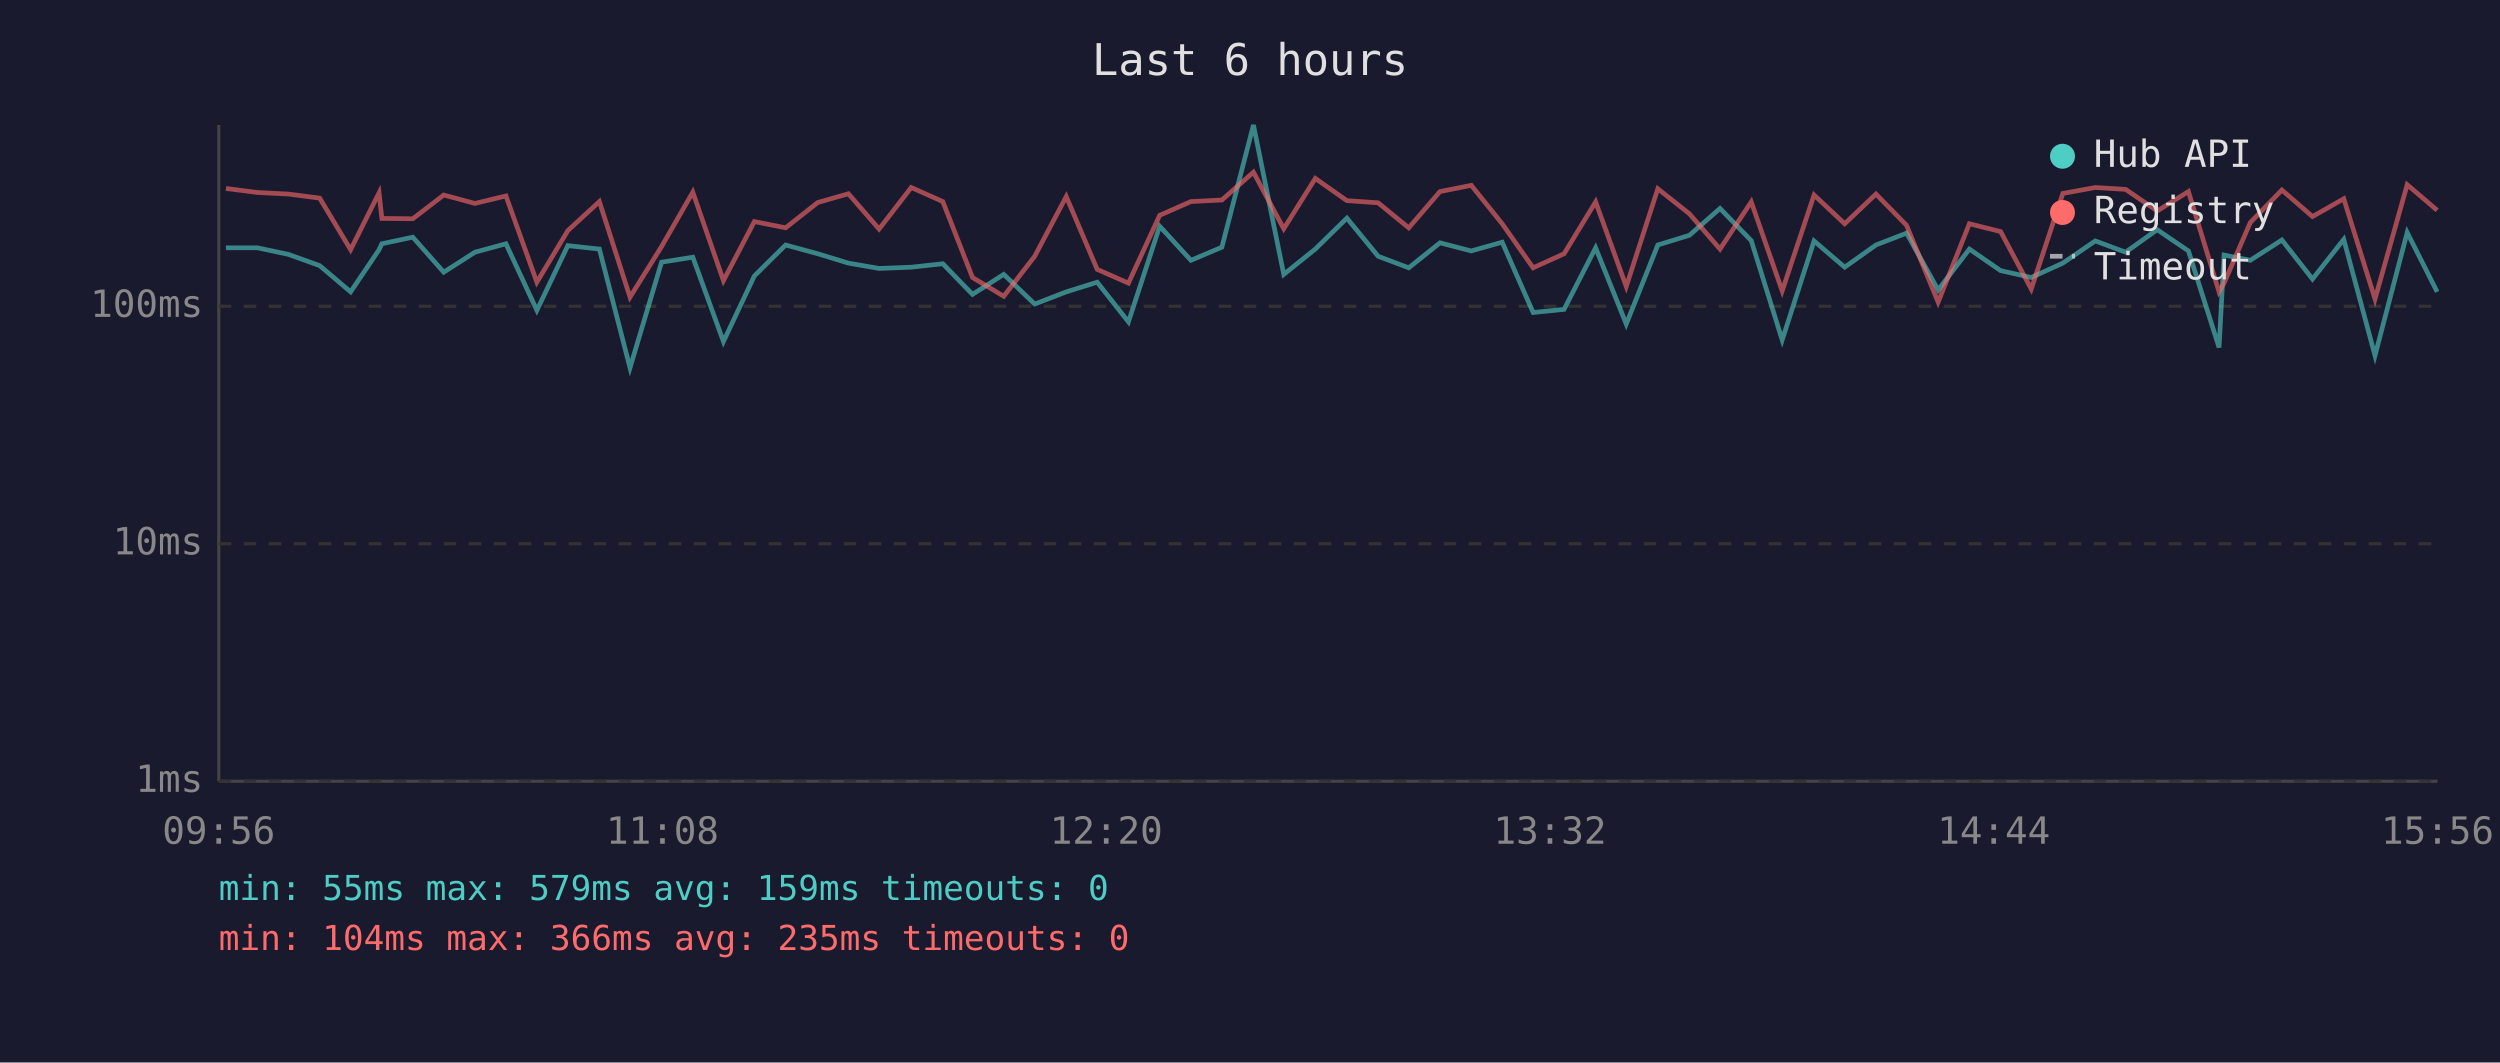
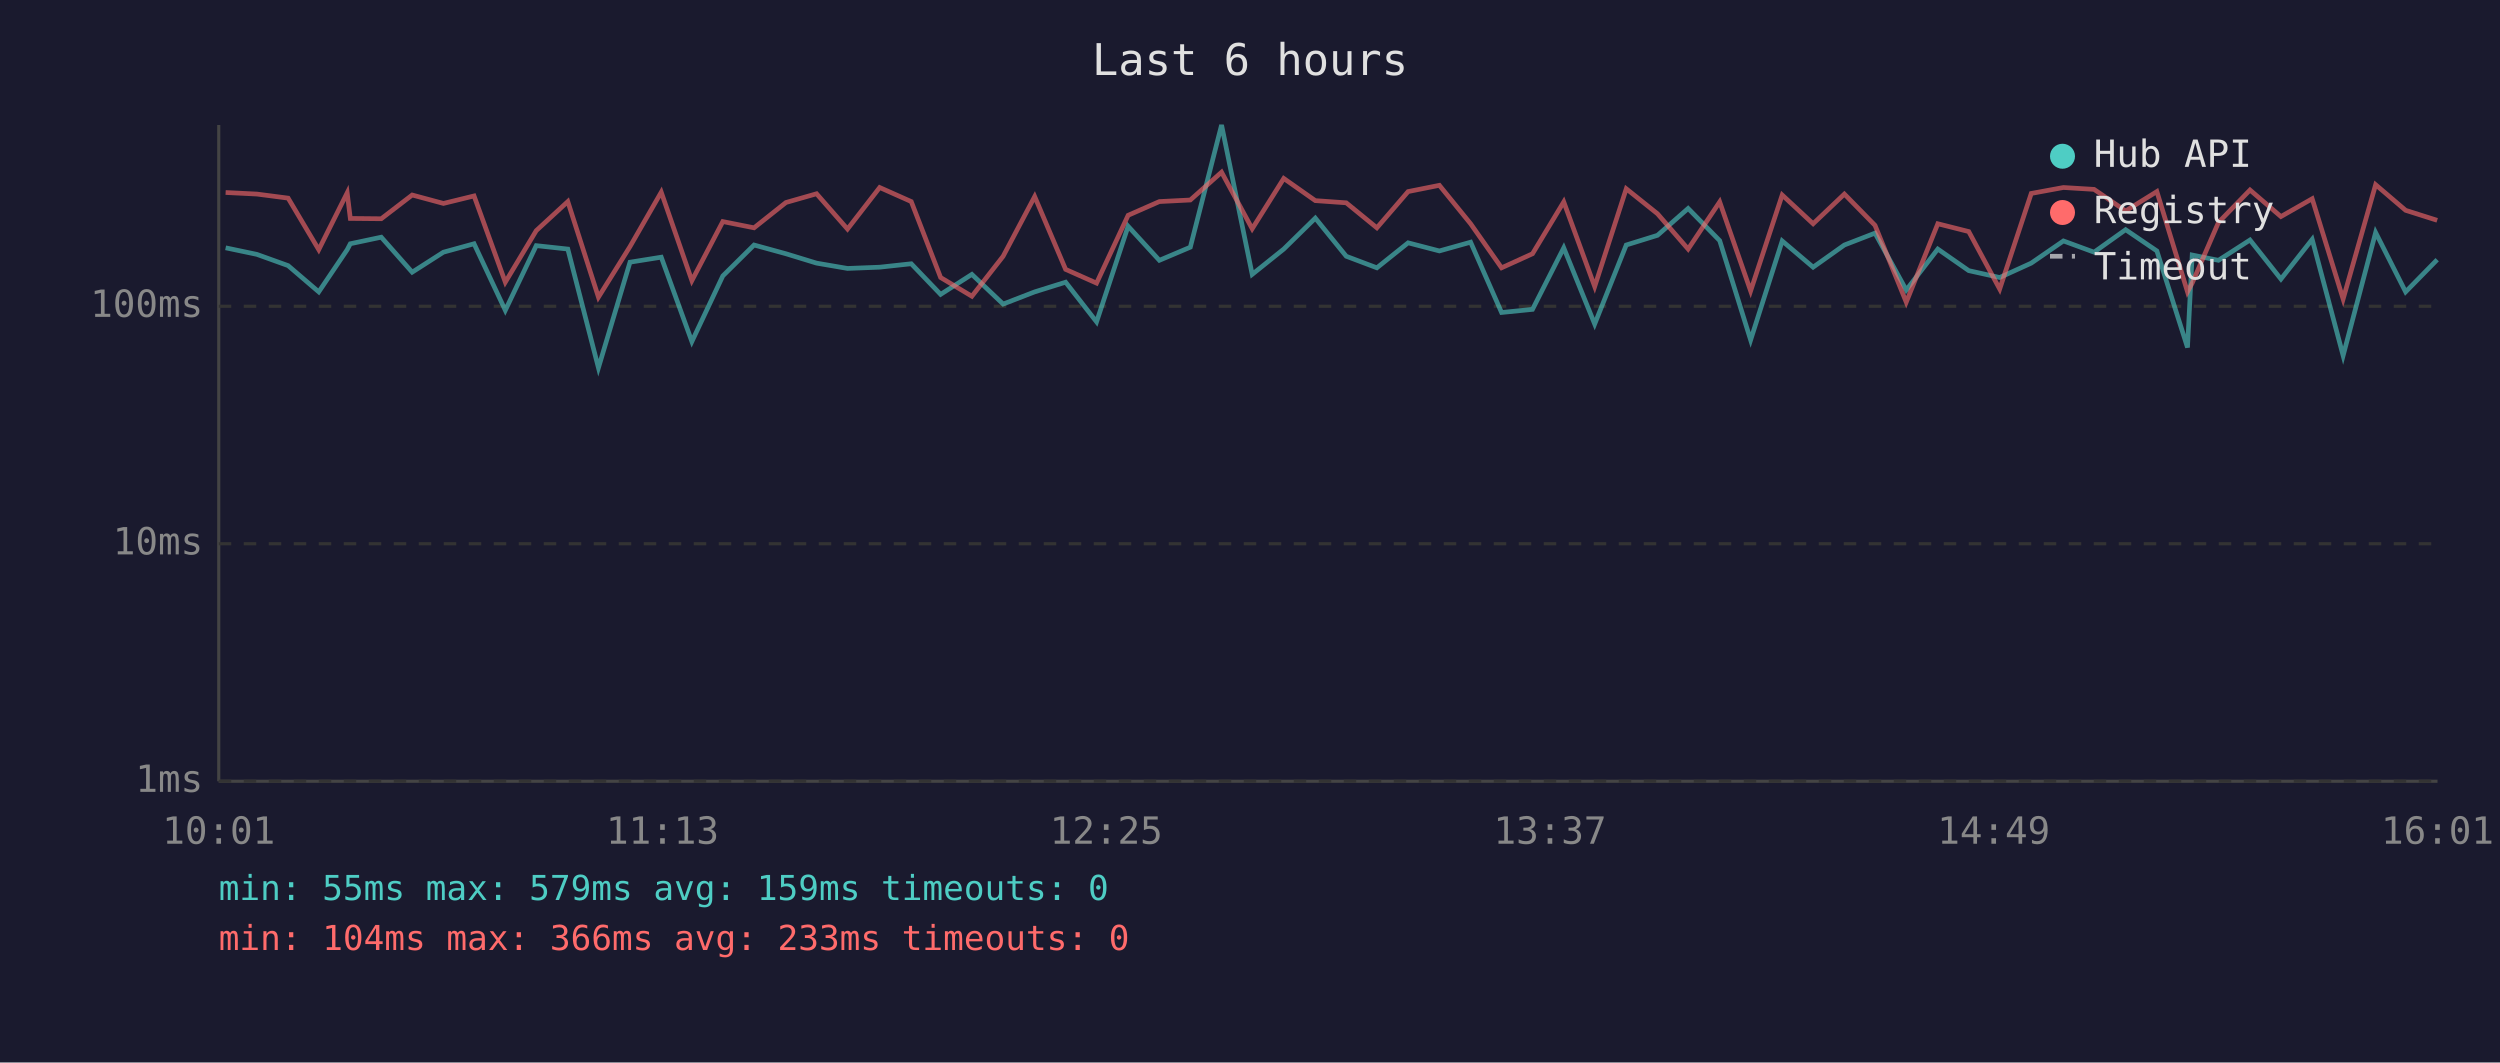
<svg xmlns="http://www.w3.org/2000/svg" viewBox="0 0 800 340" font-family="monospace" font-size="12">
  <rect width="800" height="340" fill="#1a1a2e" />
  <text x="400" y="24" fill="#e0e0e0" font-size="14" text-anchor="middle">Last 6 hours</text>
  <line x1="70" y1="40" x2="70" y2="250" stroke="#444" stroke-width="1" />
  <line x1="70" y1="250" x2="780" y2="250" stroke="#444" stroke-width="1" />
  <line x1="70" y1="250" x2="780" y2="250" stroke="#333" stroke-width="1" stroke-dasharray="4" />
  <text x="65" y="250" fill="#888" text-anchor="end" dominant-baseline="middle">1ms</text>
  <line x1="70" y1="174" x2="780" y2="174" stroke="#333" stroke-width="1" stroke-dasharray="4" />
  <text x="65" y="174" fill="#888" text-anchor="end" dominant-baseline="middle">10ms</text>
  <line x1="70" y1="98" x2="780" y2="98" stroke="#333" stroke-width="1" stroke-dasharray="4" />
  <text x="65" y="98" fill="#888" text-anchor="end" dominant-baseline="middle">100ms</text>
-   <text x="70" y="270" fill="#888" text-anchor="middle">09:56</text>
-   <text x="212" y="270" fill="#888" text-anchor="middle">11:08</text>
-   <text x="354" y="270" fill="#888" text-anchor="middle">12:20</text>
-   <text x="496" y="270" fill="#888" text-anchor="middle">13:32</text>
-   <text x="638" y="270" fill="#888" text-anchor="middle">14:44</text>
-   <text x="780" y="270" fill="#888" text-anchor="middle">15:56</text>
-   <polyline points="72.3,79.3 82.4,79.3 92.3,81.4 102.3,85.0 112.2,93.4 121.3,79.9 122.2,78.0 132.1,75.9 142.0,87.1 152.0,80.7 161.9,78.0 171.8,99.3 181.7,78.6 191.8,79.7 201.6,117.7 211.7,83.9 221.7,82.3 231.5,109.3 241.4,88.3 251.4,78.4 261.7,81.2 271.5,84.2 281.3,85.9 291.6,85.5 301.7,84.4 311.2,94.2 321.2,87.8 331.1,97.3 341.2,93.4 351.1,90.3 361.1,103.0 371.1,72.4 381.1,83.3 391.0,79.1 401.1,40.0 410.8,87.8 420.9,79.7 431.0,69.8 441.0,82.0 450.8,85.7 460.8,77.7 470.8,80.3 480.7,77.5 490.6,100.0 500.5,99.0 510.6,79.3 520.4,103.7 530.5,78.4 540.6,75.3 550.4,66.7 560.4,77.0 570.3,108.8 580.5,77.1 590.3,85.5 600.3,78.4 610.1,74.6 620.2,92.8 630.2,79.7 640.2,86.6 650.0,88.8 660.1,84.2 670.5,77.1 680.2,80.7 690.3,73.5 700.3,80.3 710.1,111.2 711.7,81.6 720.1,83.3 730.2,76.8 740.0,89.3 750.0,76.6 760.0,113.8 770.3,74.4 779.9,93.4" fill="none" stroke="#4ecdc4" stroke-width="1.5" opacity="0.6" />
-   <polyline points="72.3,60.3 82.4,61.6 92.3,62.1 102.3,63.4 112.2,79.9 121.3,61.7 122.2,69.9 132.1,70.0 142.0,62.4 152.0,65.1 161.9,62.7 171.8,90.3 181.7,73.8 191.8,64.5 201.6,95.1 211.7,78.9 221.7,61.5 231.5,89.8 241.4,70.9 251.4,72.9 261.7,64.8 271.5,62.0 281.3,73.3 291.6,60.0 301.7,64.5 311.2,88.8 321.2,94.8 331.1,82.0 341.2,62.9 351.1,86.2 361.1,90.6 371.1,68.9 381.1,64.5 391.0,64.0 401.1,55.1 410.8,73.2 420.9,57.1 431.0,64.2 441.0,64.9 450.8,72.9 460.8,61.3 470.8,59.3 480.7,71.6 490.6,85.7 500.5,81.2 510.6,64.6 520.4,91.7 530.5,60.4 540.6,68.4 550.4,79.7 560.4,64.6 570.3,93.1 580.5,62.4 590.3,71.6 600.3,62.1 610.1,72.1 620.2,96.7 630.2,71.6 640.2,74.1 650.0,92.5 660.1,61.9 670.5,60.0 680.2,60.6 690.3,67.5 700.3,61.3 710.1,93.4 711.7,90.6 720.1,71.2 730.2,60.8 740.0,69.3 750.0,63.6 760.0,95.7 770.3,59.1 779.9,67.3" fill="none" stroke="#ff6b6b" stroke-width="1.5" opacity="0.6" />
+   <text x="70" y="270" fill="#888" text-anchor="middle">10:01</text>
+   <text x="212" y="270" fill="#888" text-anchor="middle">11:13</text>
+   <text x="354" y="270" fill="#888" text-anchor="middle">12:25</text>
+   <text x="496" y="270" fill="#888" text-anchor="middle">13:37</text>
+   <text x="638" y="270" fill="#888" text-anchor="middle">14:49</text>
+   <text x="780" y="270" fill="#888" text-anchor="middle">16:01</text>
+   <polyline points="72.2,79.3 82.2,81.4 92.2,85.0 102.0,93.4 111.1,79.9 112.1,78.0 122.0,75.9 131.9,87.1 141.9,80.7 151.7,78.0 161.7,99.3 171.6,78.6 181.7,79.7 191.5,117.7 201.6,83.9 211.6,82.3 221.4,109.3 231.3,88.3 241.3,78.4 251.5,81.2 261.3,84.2 271.2,85.9 281.5,85.5 291.6,84.4 301.0,94.2 311.0,87.8 321.0,97.3 331.1,93.4 341.0,90.3 350.9,103.0 361.0,72.4 371.0,83.3 380.9,79.1 390.9,40.0 400.7,87.8 410.8,79.7 420.9,69.8 430.8,82.0 440.6,85.7 450.6,77.7 460.6,80.3 470.6,77.5 480.5,100.0 490.4,99.0 500.4,79.3 510.3,103.7 520.4,78.4 530.4,75.3 540.2,66.7 550.3,77.0 560.2,108.8 570.3,77.1 580.2,85.5 590.2,78.4 600.0,74.6 610.0,92.8 620.1,79.7 630.0,86.6 639.9,88.8 650.0,84.2 660.3,77.1 670.1,80.7 680.2,73.5 690.2,80.3 700.0,111.2 701.5,81.6 709.9,83.3 720.0,76.8 729.9,89.3 739.9,76.6 749.8,113.8 760.2,74.4 769.8,93.4 779.9,83.1" fill="none" stroke="#4ecdc4" stroke-width="1.5" opacity="0.6" />
+   <polyline points="72.2,61.6 82.2,62.1 92.2,63.4 102.0,79.9 111.1,61.7 112.1,69.9 122.0,70.0 131.9,62.4 141.9,65.1 151.7,62.7 161.7,90.3 171.6,73.8 181.7,64.5 191.5,95.1 201.6,78.9 211.6,61.5 221.4,89.8 231.3,70.9 241.3,72.9 251.5,64.8 261.3,62.0 271.2,73.3 281.5,60.0 291.6,64.5 301.0,88.8 311.0,94.8 321.0,82.0 331.1,62.9 341.0,86.2 350.9,90.6 361.0,68.9 371.0,64.5 380.9,64.0 390.9,55.1 400.7,73.2 410.8,57.1 420.9,64.2 430.8,64.9 440.6,72.9 450.6,61.3 460.6,59.3 470.6,71.6 480.5,85.7 490.4,81.2 500.4,64.6 510.3,91.7 520.4,60.4 530.4,68.4 540.2,79.7 550.3,64.6 560.2,93.1 570.3,62.4 580.2,71.6 590.2,62.1 600.0,72.1 610.0,96.7 620.1,71.6 630.0,74.1 639.9,92.5 650.0,61.9 660.3,60.0 670.1,60.6 680.2,67.5 690.2,61.3 700.0,93.4 701.5,90.6 709.9,71.2 720.0,60.8 729.9,69.3 739.9,63.6 749.8,95.7 760.2,59.1 769.8,67.3 779.9,70.5" fill="none" stroke="#ff6b6b" stroke-width="1.5" opacity="0.6" />
  <circle cx="660" cy="50" r="4" fill="#4ecdc4" />
  <text x="670" y="50" fill="#e0e0e0" dominant-baseline="middle">Hub API</text>
  <circle cx="660" cy="68" r="4" fill="#ff6b6b" />
  <text x="670" y="68" fill="#e0e0e0" dominant-baseline="middle">Registry</text>
  <line x1="656" y1="82" x2="664" y2="82" stroke="#e0e0e0" stroke-width="1.5" stroke-dasharray="4,3" opacity="0.7" />
  <text x="670" y="86" fill="#e0e0e0" dominant-baseline="middle">Timeout</text>
  <text x="70" y="288" fill="#4ecdc4" font-size="11">min: 55ms  max: 579ms  avg: 159ms  timeouts: 0</text>
-   <text x="70" y="304" fill="#ff6b6b" font-size="11">min: 104ms  max: 366ms  avg: 235ms  timeouts: 0</text>
+   <text x="70" y="304" fill="#ff6b6b" font-size="11">min: 104ms  max: 366ms  avg: 233ms  timeouts: 0</text>
</svg>
